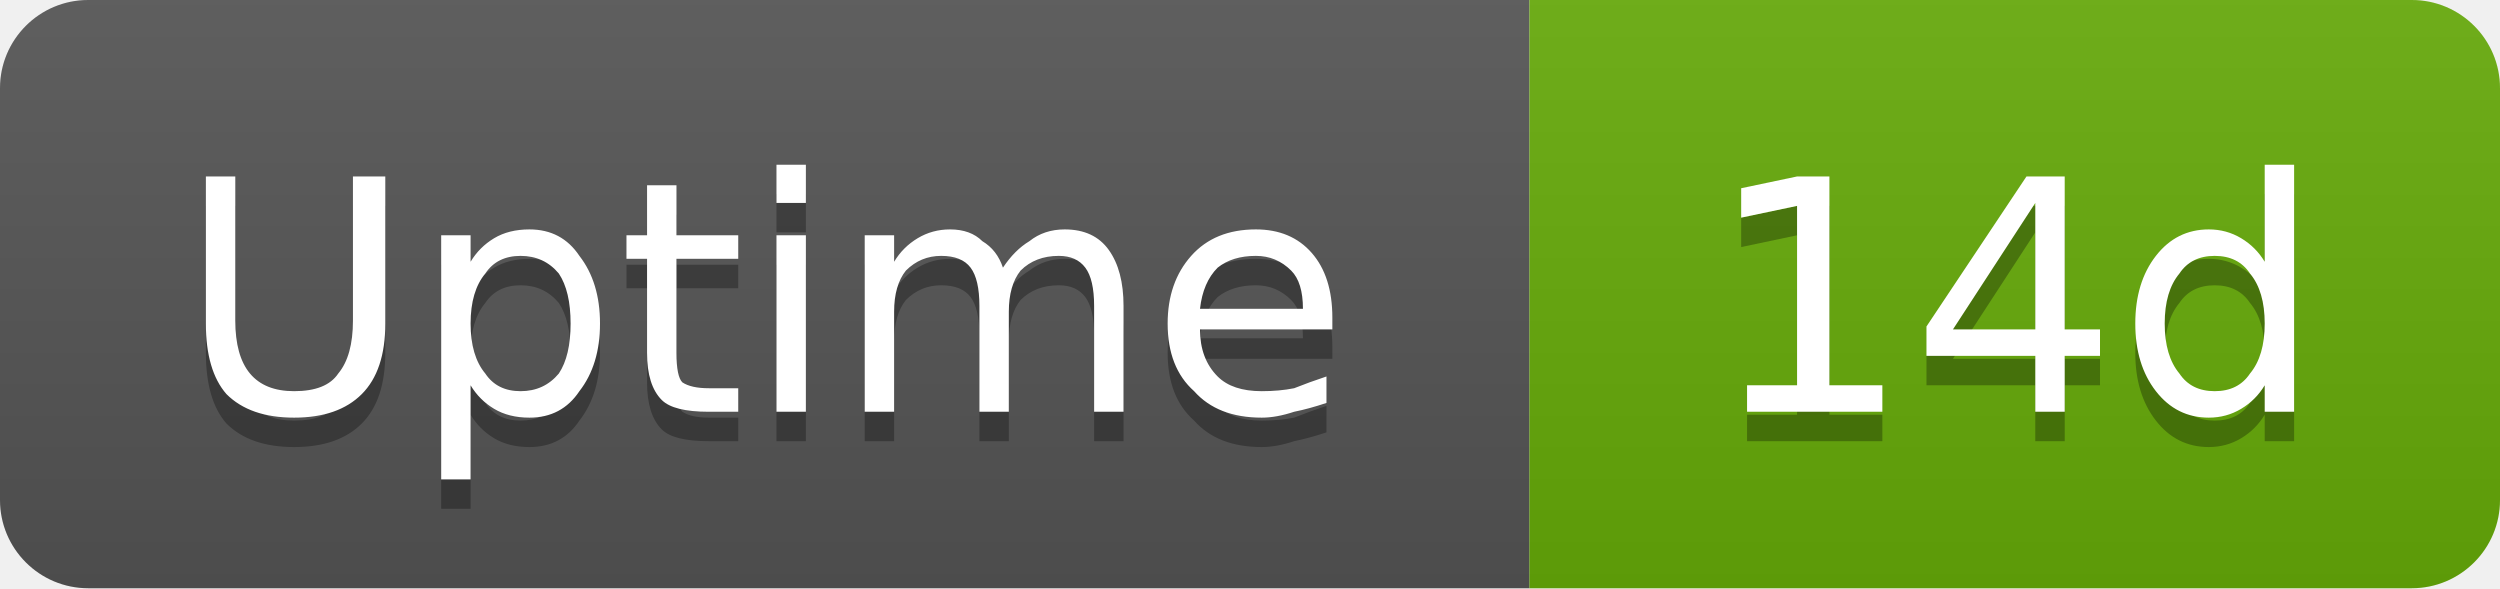
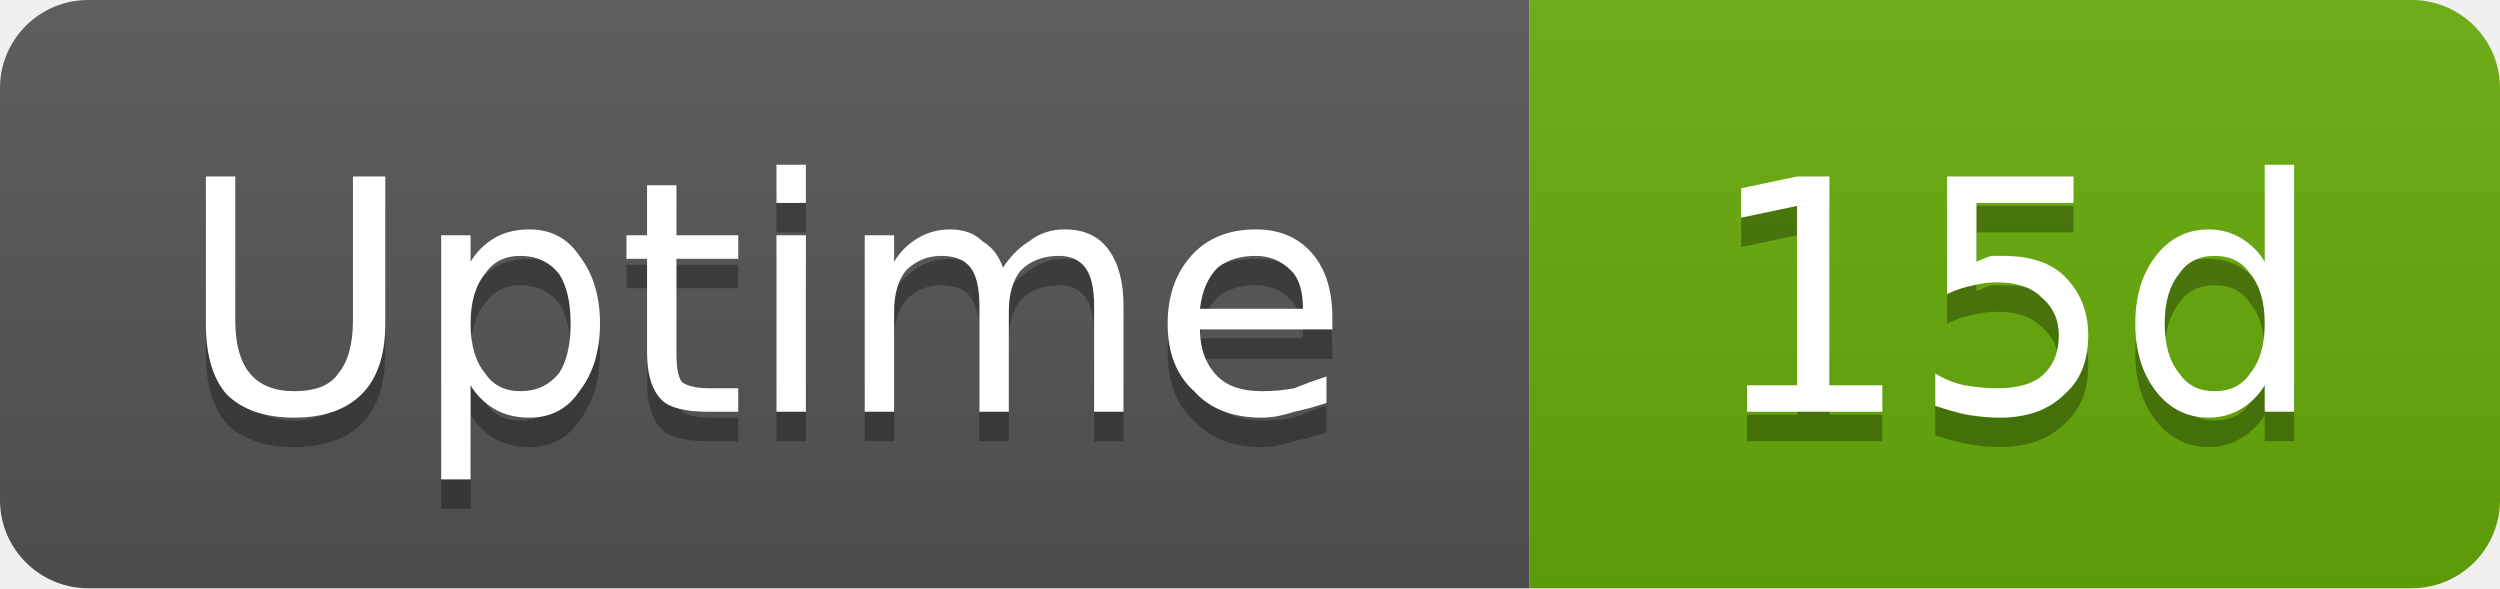
- <svg xmlns="http://www.w3.org/2000/svg" width="85" height="20" viewBox="0 0 85 20" role="img" aria-label="Uptime: 14d">
+ <svg xmlns="http://www.w3.org/2000/svg" width="85" height="20" viewBox="0 0 85 20" role="img" aria-label="Uptime: 15d">
  <linearGradient id="g-cluster_uptime_days" x2="0" y2="100%">
    <stop offset="0" stop-color="#bbb" stop-opacity=".1" />
    <stop offset="1" stop-opacity=".1" />
  </linearGradient>
  <clipPath id="r-cluster_uptime_days">
    <rect width="85" height="20" rx="3" fill="#fff" />
  </clipPath>
  <g clip-path="url(#r-cluster_uptime_days)">
    <rect width="52" height="20" fill="#555" />
    <rect x="52" width="33" height="20" fill="#67ac09" />
    <rect width="85" height="20" fill="url(#g-cluster_uptime_days)" />
    <path transform="translate(0 1)" fill="#010101" fill-opacity=".3" d="M7.0 6.0L8.0 6.0L8.0 10.9Q8.0 12.1 8.5 12.7Q9.0 13.3 10.0 13.3Q11.1 13.3 11.5 12.7Q12.0 12.1 12.0 10.9L12.0 6.0L13.1 6.0L13.1 11.0Q13.1 12.6 12.3 13.4Q11.5 14.2 10.0 14.2Q8.5 14.2 7.7 13.4Q7.0 12.6 7.0 11.0L7.0 6.0ZM16.0 13.1L16.0 16.3L15.0 16.3L15.0 8.0L16.0 8.0L16.0 8.9Q16.3 8.4 16.8 8.1Q17.3 7.8 18.0 7.8Q19.1 7.8 19.7 8.7Q20.4 9.6 20.4 11.0Q20.4 12.4 19.7 13.3Q19.1 14.2 18.0 14.2Q17.3 14.2 16.8 13.9Q16.3 13.6 16.0 13.1ZM19.4 11.0Q19.4 9.9 19.0 9.3Q18.5 8.7 17.7 8.7Q16.9 8.7 16.5 9.3Q16.0 9.9 16.0 11.0Q16.0 12.1 16.5 12.7Q16.9 13.3 17.7 13.3Q18.5 13.3 19.0 12.7Q19.4 12.1 19.4 11.0ZM23.0 6.3L23.0 8.0L25.1 8.0L25.1 8.8L23.0 8.8L23.0 12.0Q23.0 12.8 23.2 13.0Q23.5 13.2 24.1 13.2L25.1 13.2L25.1 14.0L24.1 14.0Q22.9 14.0 22.5 13.6Q22.0 13.1 22.0 12.0L22.0 8.8L21.3 8.8L21.3 8.0L22.0 8.0L22.0 6.3L23.0 6.3ZM26.4 8.0L27.4 8.0L27.4 14.0L26.4 14.0L26.4 8.0ZM26.4 5.6L27.4 5.6L27.4 6.9L26.4 6.9L26.4 5.6ZM34.1 9.1Q34.5 8.5 35.0 8.2Q35.5 7.8 36.2 7.8Q37.2 7.8 37.7 8.5Q38.2 9.2 38.2 10.4L38.2 14.0L37.2 14.0L37.2 10.4Q37.2 9.5 36.9 9.1Q36.6 8.7 36.0 8.7Q35.2 8.7 34.7 9.2Q34.3 9.7 34.3 10.6L34.3 14.0L33.3 14.0L33.3 10.4Q33.3 9.5 33.0 9.1Q32.7 8.7 32.0 8.7Q31.3 8.7 30.8 9.2Q30.4 9.7 30.4 10.6L30.4 14.0L29.4 14.0L29.4 8.0L30.4 8.0L30.4 8.9Q30.7 8.4 31.2 8.1Q31.7 7.8 32.3 7.8Q33.0 7.8 33.4 8.2Q33.9 8.5 34.1 9.1ZM45.3 10.8L45.3 11.2L40.8 11.2Q40.8 12.2 41.4 12.8Q41.9 13.3 42.9 13.3Q43.5 13.3 44.0 13.2Q44.5 13.0 45.1 12.8L45.1 13.7Q44.5 13.9 44.0 14.0Q43.4 14.2 42.9 14.2Q41.4 14.2 40.6 13.3Q39.7 12.5 39.7 11.0Q39.7 9.6 40.5 8.7Q41.3 7.8 42.7 7.8Q43.9 7.8 44.6 8.6Q45.3 9.4 45.3 10.8ZM44.3 10.5Q44.3 9.6 43.9 9.2Q43.4 8.7 42.7 8.7Q41.9 8.7 41.4 9.1Q40.9 9.6 40.8 10.5L44.3 10.5Z" />
    <path fill="#fff" d="M7.0 6.0L8.0 6.0L8.0 10.9Q8.0 12.1 8.5 12.7Q9.0 13.3 10.0 13.3Q11.1 13.3 11.5 12.7Q12.0 12.1 12.0 10.9L12.0 6.0L13.1 6.0L13.1 11.0Q13.1 12.6 12.3 13.4Q11.5 14.2 10.0 14.2Q8.5 14.2 7.7 13.4Q7.0 12.6 7.0 11.0L7.0 6.0ZM16.0 13.1L16.0 16.3L15.0 16.3L15.0 8.0L16.0 8.0L16.0 8.9Q16.3 8.4 16.8 8.1Q17.3 7.8 18.0 7.8Q19.1 7.8 19.7 8.7Q20.4 9.6 20.4 11.0Q20.4 12.4 19.7 13.3Q19.1 14.2 18.0 14.2Q17.3 14.2 16.8 13.9Q16.3 13.6 16.0 13.1ZM19.4 11.0Q19.4 9.9 19.0 9.3Q18.5 8.7 17.7 8.7Q16.9 8.7 16.5 9.3Q16.0 9.9 16.0 11.0Q16.0 12.1 16.5 12.7Q16.9 13.3 17.7 13.3Q18.5 13.3 19.0 12.7Q19.4 12.1 19.4 11.0ZM23.0 6.3L23.0 8.0L25.1 8.0L25.1 8.8L23.0 8.8L23.0 12.0Q23.0 12.8 23.2 13.0Q23.5 13.2 24.1 13.2L25.1 13.2L25.1 14.0L24.1 14.0Q22.9 14.0 22.5 13.6Q22.0 13.1 22.0 12.0L22.0 8.8L21.3 8.8L21.3 8.0L22.0 8.0L22.0 6.3L23.0 6.3ZM26.4 8.0L27.4 8.0L27.4 14.0L26.4 14.0L26.4 8.0ZM26.4 5.6L27.4 5.6L27.4 6.9L26.4 6.9L26.4 5.6ZM34.1 9.1Q34.5 8.5 35.0 8.2Q35.5 7.8 36.2 7.8Q37.2 7.8 37.7 8.5Q38.2 9.2 38.2 10.4L38.2 14.0L37.2 14.0L37.2 10.4Q37.2 9.5 36.9 9.1Q36.6 8.7 36.0 8.7Q35.2 8.7 34.7 9.2Q34.3 9.7 34.3 10.6L34.3 14.0L33.3 14.0L33.3 10.4Q33.3 9.5 33.0 9.1Q32.7 8.7 32.0 8.7Q31.3 8.7 30.8 9.2Q30.4 9.7 30.4 10.6L30.4 14.0L29.4 14.0L29.4 8.0L30.4 8.0L30.4 8.9Q30.7 8.4 31.2 8.1Q31.7 7.8 32.3 7.8Q33.0 7.8 33.4 8.2Q33.9 8.5 34.1 9.1ZM45.3 10.8L45.3 11.2L40.8 11.2Q40.8 12.2 41.4 12.8Q41.9 13.3 42.9 13.3Q43.5 13.3 44.0 13.2Q44.5 13.0 45.1 12.8L45.1 13.7Q44.5 13.9 44.0 14.0Q43.4 14.2 42.9 14.2Q41.4 14.2 40.6 13.3Q39.7 12.5 39.7 11.0Q39.7 9.6 40.5 8.7Q41.3 7.8 42.7 7.8Q43.9 7.8 44.6 8.6Q45.3 9.4 45.3 10.8ZM44.3 10.5Q44.3 9.6 43.9 9.2Q43.4 8.7 42.7 8.7Q41.9 8.7 41.4 9.1Q40.9 9.6 40.8 10.5L44.3 10.5Z" />
-     <path transform="translate(0 1)" fill="#010101" fill-opacity=".3" d="M59.4 13.1L61.1 13.1L61.1 7.0L59.2 7.4L59.2 6.4L61.1 6.0L62.2 6.0L62.2 13.1L64.0 13.1L64.0 14.0L59.4 14.0L59.4 13.1ZM69.2 6.9L66.4 11.2L69.2 11.2L69.2 6.9ZM68.9 6.0L70.2 6.0L70.2 11.2L71.4 11.2L71.4 12.1L70.2 12.1L70.2 14.0L69.2 14.0L69.2 12.1L65.5 12.1L65.5 11.1L68.9 6.0ZM77.0 8.9L77.0 5.6L78.0 5.6L78.0 14.0L77.0 14.0L77.0 13.1Q76.7 13.6 76.2 13.9Q75.7 14.2 75.1 14.2Q74.0 14.2 73.3 13.3Q72.6 12.4 72.6 11.0Q72.6 9.6 73.3 8.7Q74.0 7.8 75.1 7.8Q75.7 7.8 76.2 8.1Q76.7 8.4 77.0 8.9ZM73.6 11.0Q73.6 12.1 74.1 12.7Q74.5 13.3 75.3 13.3Q76.1 13.3 76.5 12.7Q77.0 12.1 77.0 11.0Q77.0 9.9 76.5 9.3Q76.1 8.7 75.3 8.7Q74.5 8.7 74.1 9.3Q73.6 9.9 73.6 11.0Z" />
-     <path fill="#fff" d="M59.4 13.1L61.1 13.1L61.1 7.0L59.2 7.4L59.2 6.4L61.1 6.0L62.2 6.0L62.2 13.1L64.0 13.1L64.0 14.0L59.4 14.0L59.4 13.1ZM69.2 6.9L66.4 11.2L69.2 11.2L69.2 6.9ZM68.9 6.0L70.2 6.0L70.2 11.2L71.4 11.2L71.4 12.1L70.2 12.1L70.2 14.0L69.2 14.0L69.2 12.1L65.5 12.1L65.5 11.1L68.9 6.0ZM77.0 8.9L77.0 5.6L78.0 5.6L78.0 14.0L77.0 14.0L77.0 13.1Q76.7 13.6 76.2 13.9Q75.7 14.2 75.1 14.2Q74.0 14.2 73.3 13.3Q72.6 12.4 72.6 11.0Q72.6 9.6 73.3 8.7Q74.0 7.8 75.1 7.8Q75.7 7.8 76.2 8.1Q76.7 8.4 77.0 8.9ZM73.6 11.0Q73.6 12.1 74.1 12.7Q74.5 13.3 75.3 13.3Q76.1 13.3 76.5 12.7Q77.0 12.1 77.0 11.0Q77.0 9.9 76.5 9.3Q76.1 8.7 75.3 8.7Q74.5 8.7 74.1 9.3Q73.6 9.9 73.6 11.0Z" />
+     <path transform="translate(0 1)" fill="#010101" fill-opacity=".3" d="M59.4 13.1L61.1 13.1L61.1 7.0L59.2 7.4L59.2 6.4L61.1 6.0L62.2 6.0L62.2 13.1L64.0 13.1L64.0 14.0L59.4 14.0L59.4 13.1ZM66.2 6.0L70.5 6.0L70.5 6.9L67.2 6.9L67.2 8.9Q67.4 8.8 67.7 8.7Q67.9 8.7 68.1 8.7Q69.5 8.7 70.2 9.4Q71.0 10.2 71.0 11.4Q71.0 12.7 70.2 13.4Q69.4 14.2 68.0 14.2Q67.5 14.2 66.9 14.1Q66.4 14.0 65.8 13.8L65.8 12.7Q66.3 13.0 66.8 13.1Q67.4 13.2 67.9 13.2Q68.9 13.2 69.4 12.8Q70.0 12.3 70.0 11.4Q70.0 10.6 69.4 10.1Q68.9 9.6 67.9 9.6Q67.5 9.6 67.1 9.7Q66.6 9.8 66.2 10.0L66.2 6.0ZM77.0 8.9L77.0 5.6L78.0 5.6L78.0 14.0L77.0 14.0L77.0 13.1Q76.7 13.6 76.2 13.9Q75.7 14.2 75.1 14.2Q74.0 14.2 73.3 13.3Q72.6 12.4 72.6 11.0Q72.6 9.6 73.3 8.7Q74.0 7.8 75.1 7.8Q75.7 7.8 76.2 8.1Q76.7 8.4 77.0 8.9ZM73.6 11.0Q73.6 12.1 74.1 12.7Q74.5 13.3 75.3 13.3Q76.1 13.3 76.5 12.7Q77.0 12.1 77.0 11.0Q77.0 9.9 76.5 9.3Q76.1 8.7 75.3 8.7Q74.5 8.7 74.1 9.3Q73.6 9.9 73.6 11.0Z" />
+     <path fill="#fff" d="M59.4 13.1L61.1 13.1L61.1 7.0L59.2 7.4L59.2 6.4L61.1 6.0L62.2 6.0L62.2 13.1L64.0 13.1L64.0 14.0L59.4 14.0L59.4 13.1ZM66.2 6.0L70.5 6.0L70.5 6.9L67.2 6.9L67.2 8.9Q67.4 8.8 67.7 8.7Q67.9 8.7 68.1 8.7Q69.5 8.7 70.2 9.4Q71.0 10.2 71.0 11.4Q71.0 12.7 70.2 13.4Q69.4 14.2 68.0 14.2Q67.5 14.2 66.9 14.1Q66.4 14.0 65.8 13.8L65.8 12.7Q66.3 13.0 66.8 13.1Q67.4 13.2 67.9 13.2Q68.9 13.2 69.4 12.8Q70.0 12.3 70.0 11.4Q70.0 10.6 69.4 10.1Q68.9 9.6 67.9 9.6Q67.5 9.6 67.1 9.7Q66.6 9.8 66.2 10.0L66.2 6.0ZM77.0 8.9L77.0 5.6L78.0 5.6L78.0 14.0L77.0 14.0L77.0 13.1Q76.7 13.6 76.2 13.9Q75.7 14.2 75.1 14.2Q74.0 14.2 73.3 13.3Q72.6 12.4 72.6 11.0Q72.6 9.6 73.3 8.7Q74.0 7.8 75.1 7.8Q75.7 7.8 76.2 8.1Q76.7 8.4 77.0 8.9ZM73.6 11.0Q73.6 12.1 74.1 12.7Q74.5 13.3 75.3 13.3Q76.1 13.3 76.5 12.7Q77.0 12.1 77.0 11.0Q77.0 9.9 76.5 9.3Q76.1 8.7 75.3 8.7Q74.5 8.7 74.1 9.3Q73.6 9.9 73.6 11.0Z" />
  </g>
</svg>
